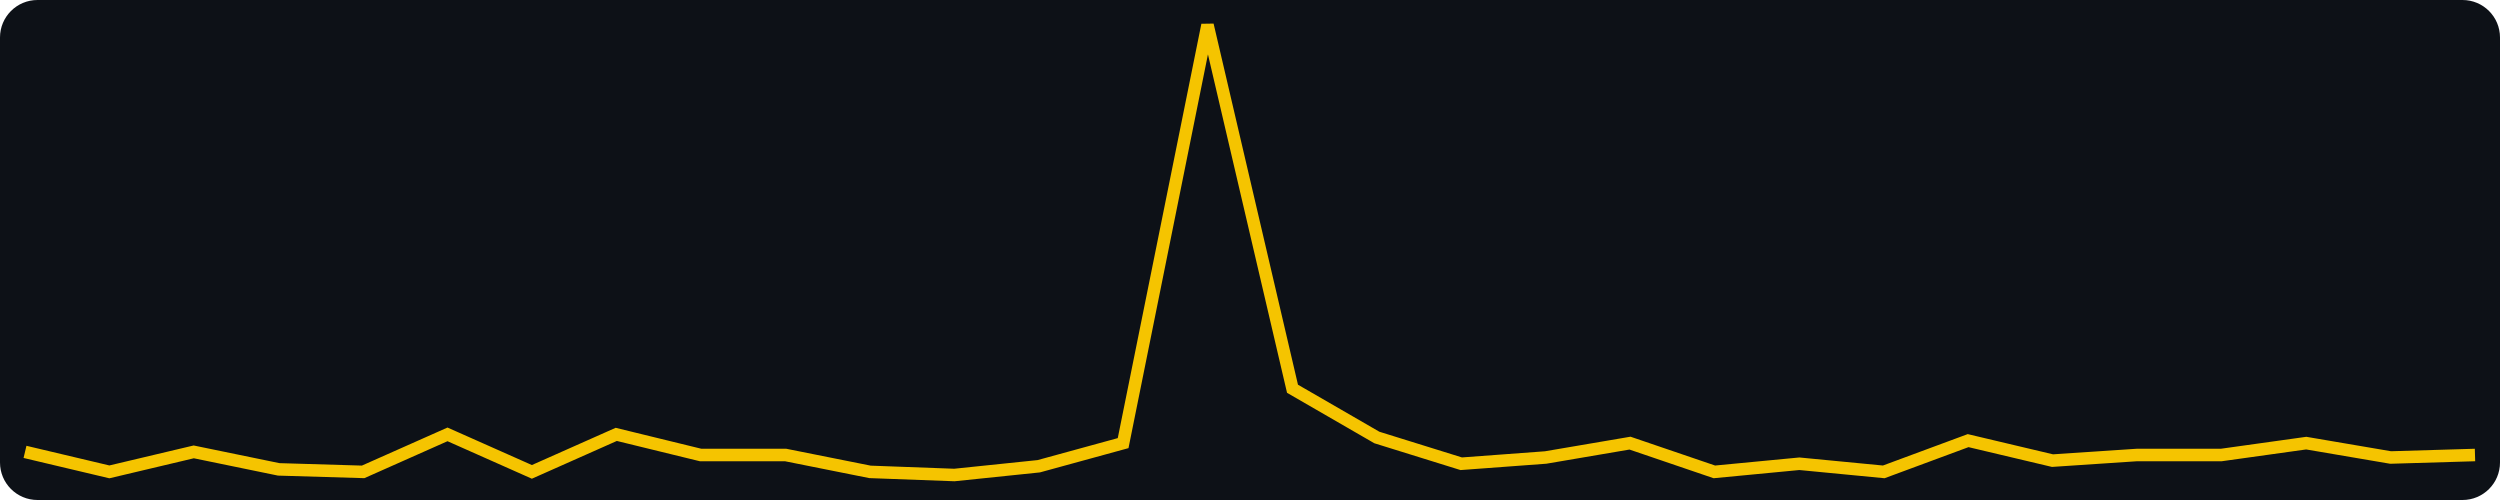
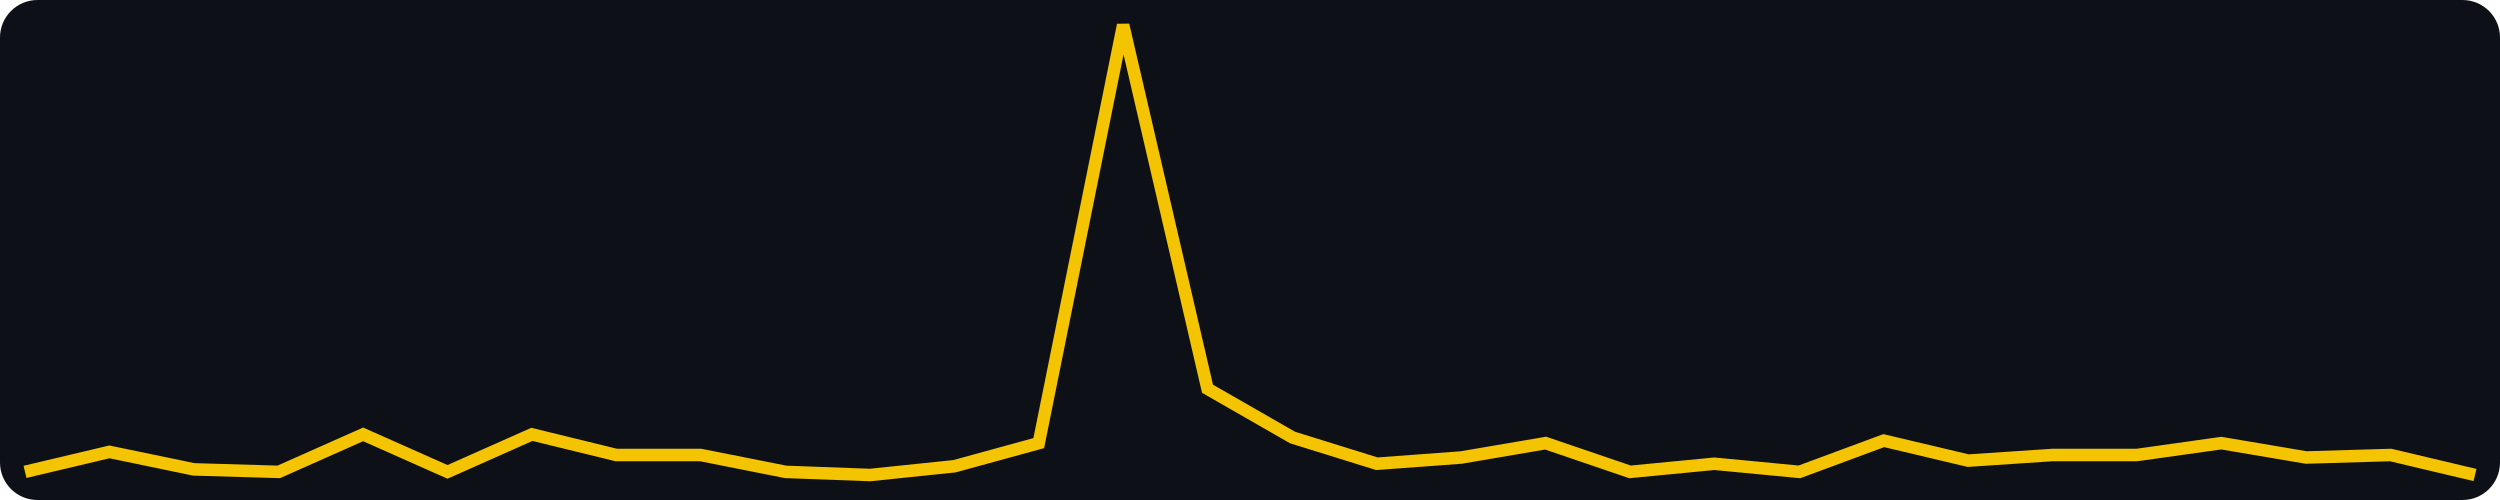
<svg xmlns="http://www.w3.org/2000/svg" width="400" height="80" viewBox="0 0 400 80" role="img" aria-label="views, last 30 days, max 156">
  <rect width="400" height="80" fill="#0d1117" rx="6" />
-   <polyline fill="none" stroke="#f5c400" stroke-width="2" points="4.0,72.3 17.5,75.5 31.0,72.3 44.6,75.1 58.1,75.5 71.6,69.5 85.1,75.5 98.6,69.5 112.1,72.8 125.7,72.8 139.2,75.5 152.7,76.0 166.2,74.6 179.7,70.9 193.2,4.0 206.8,62.2 220.3,70.0 233.8,74.2 247.3,73.2 260.8,70.9 274.3,75.5 287.9,74.2 301.4,75.5 314.9,70.5 328.4,73.7 341.9,72.8 355.4,72.8 369.0,70.9 382.5,73.2 396.0,72.8" />
+   <polyline fill="none" stroke="#f5c400" stroke-width="2" points="4.0,75.5 17.5,72.3 31.0,75.1 44.6,75.5 58.1,69.5 71.6,75.5 85.1,69.5 98.6,72.8 112.1,72.8 125.7,75.5 139.2,76.0 152.7,74.6 166.2,70.9 179.7,4.0 193.2,62.2 206.8,70.0 220.3,74.2 233.8,73.2 247.3,70.9 260.8,75.5 274.3,74.2 287.9,75.5 301.4,70.5 314.9,73.7 328.4,72.8 341.9,72.8 355.4,70.9 369.0,73.2 382.5,72.8 396.0,76.0" />
</svg>
